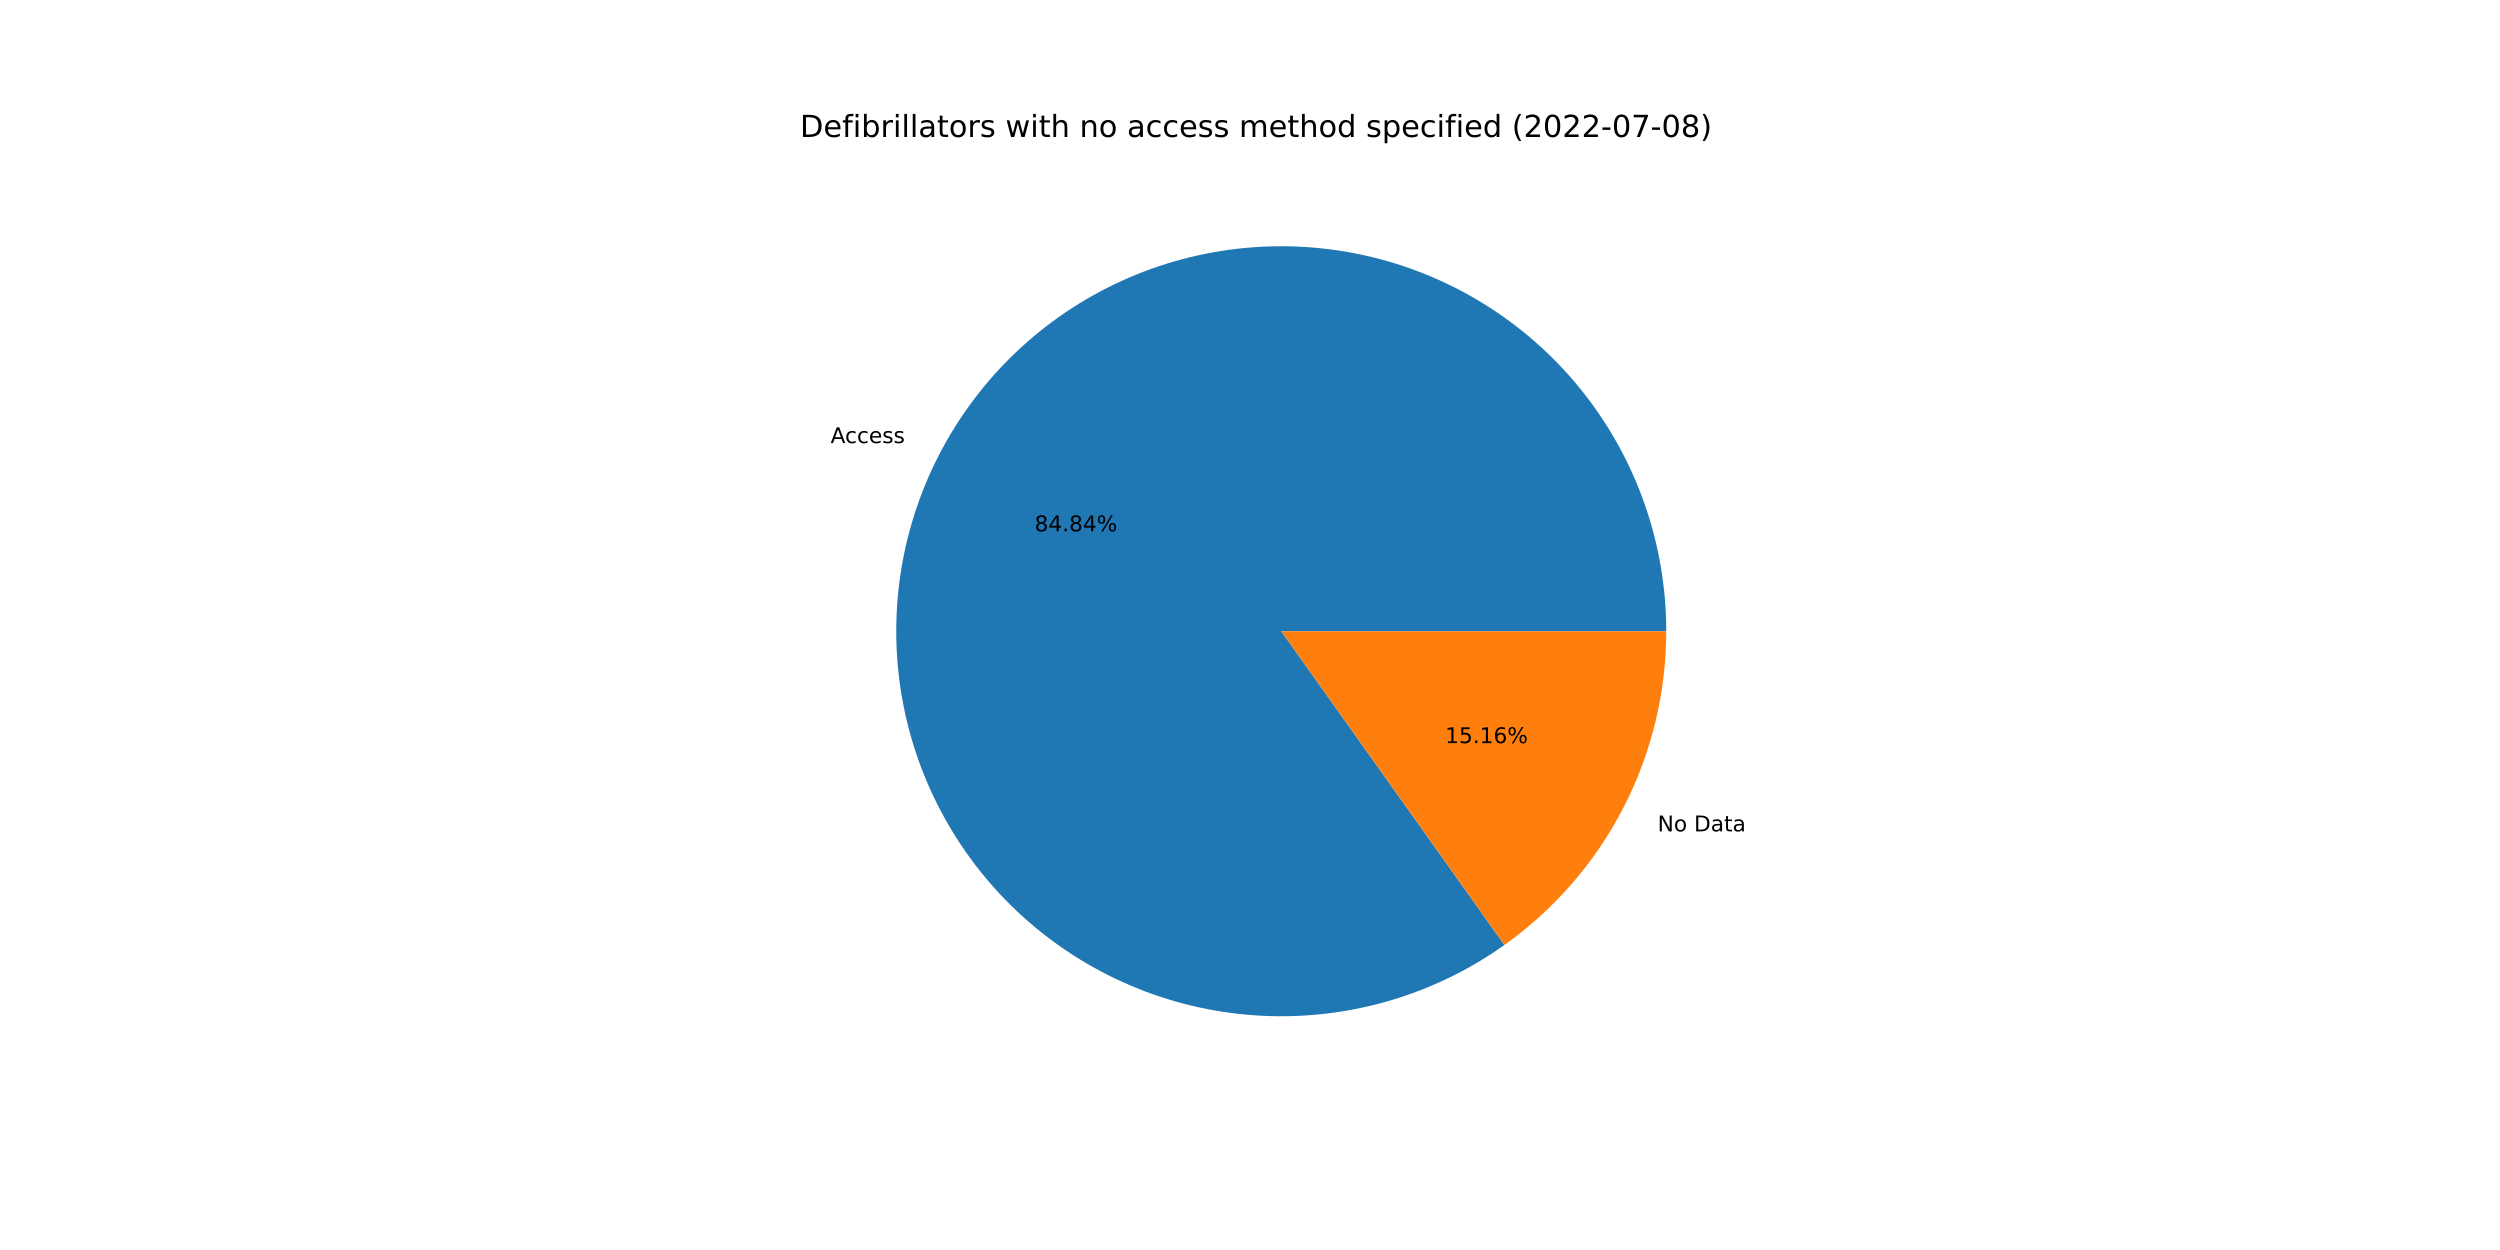
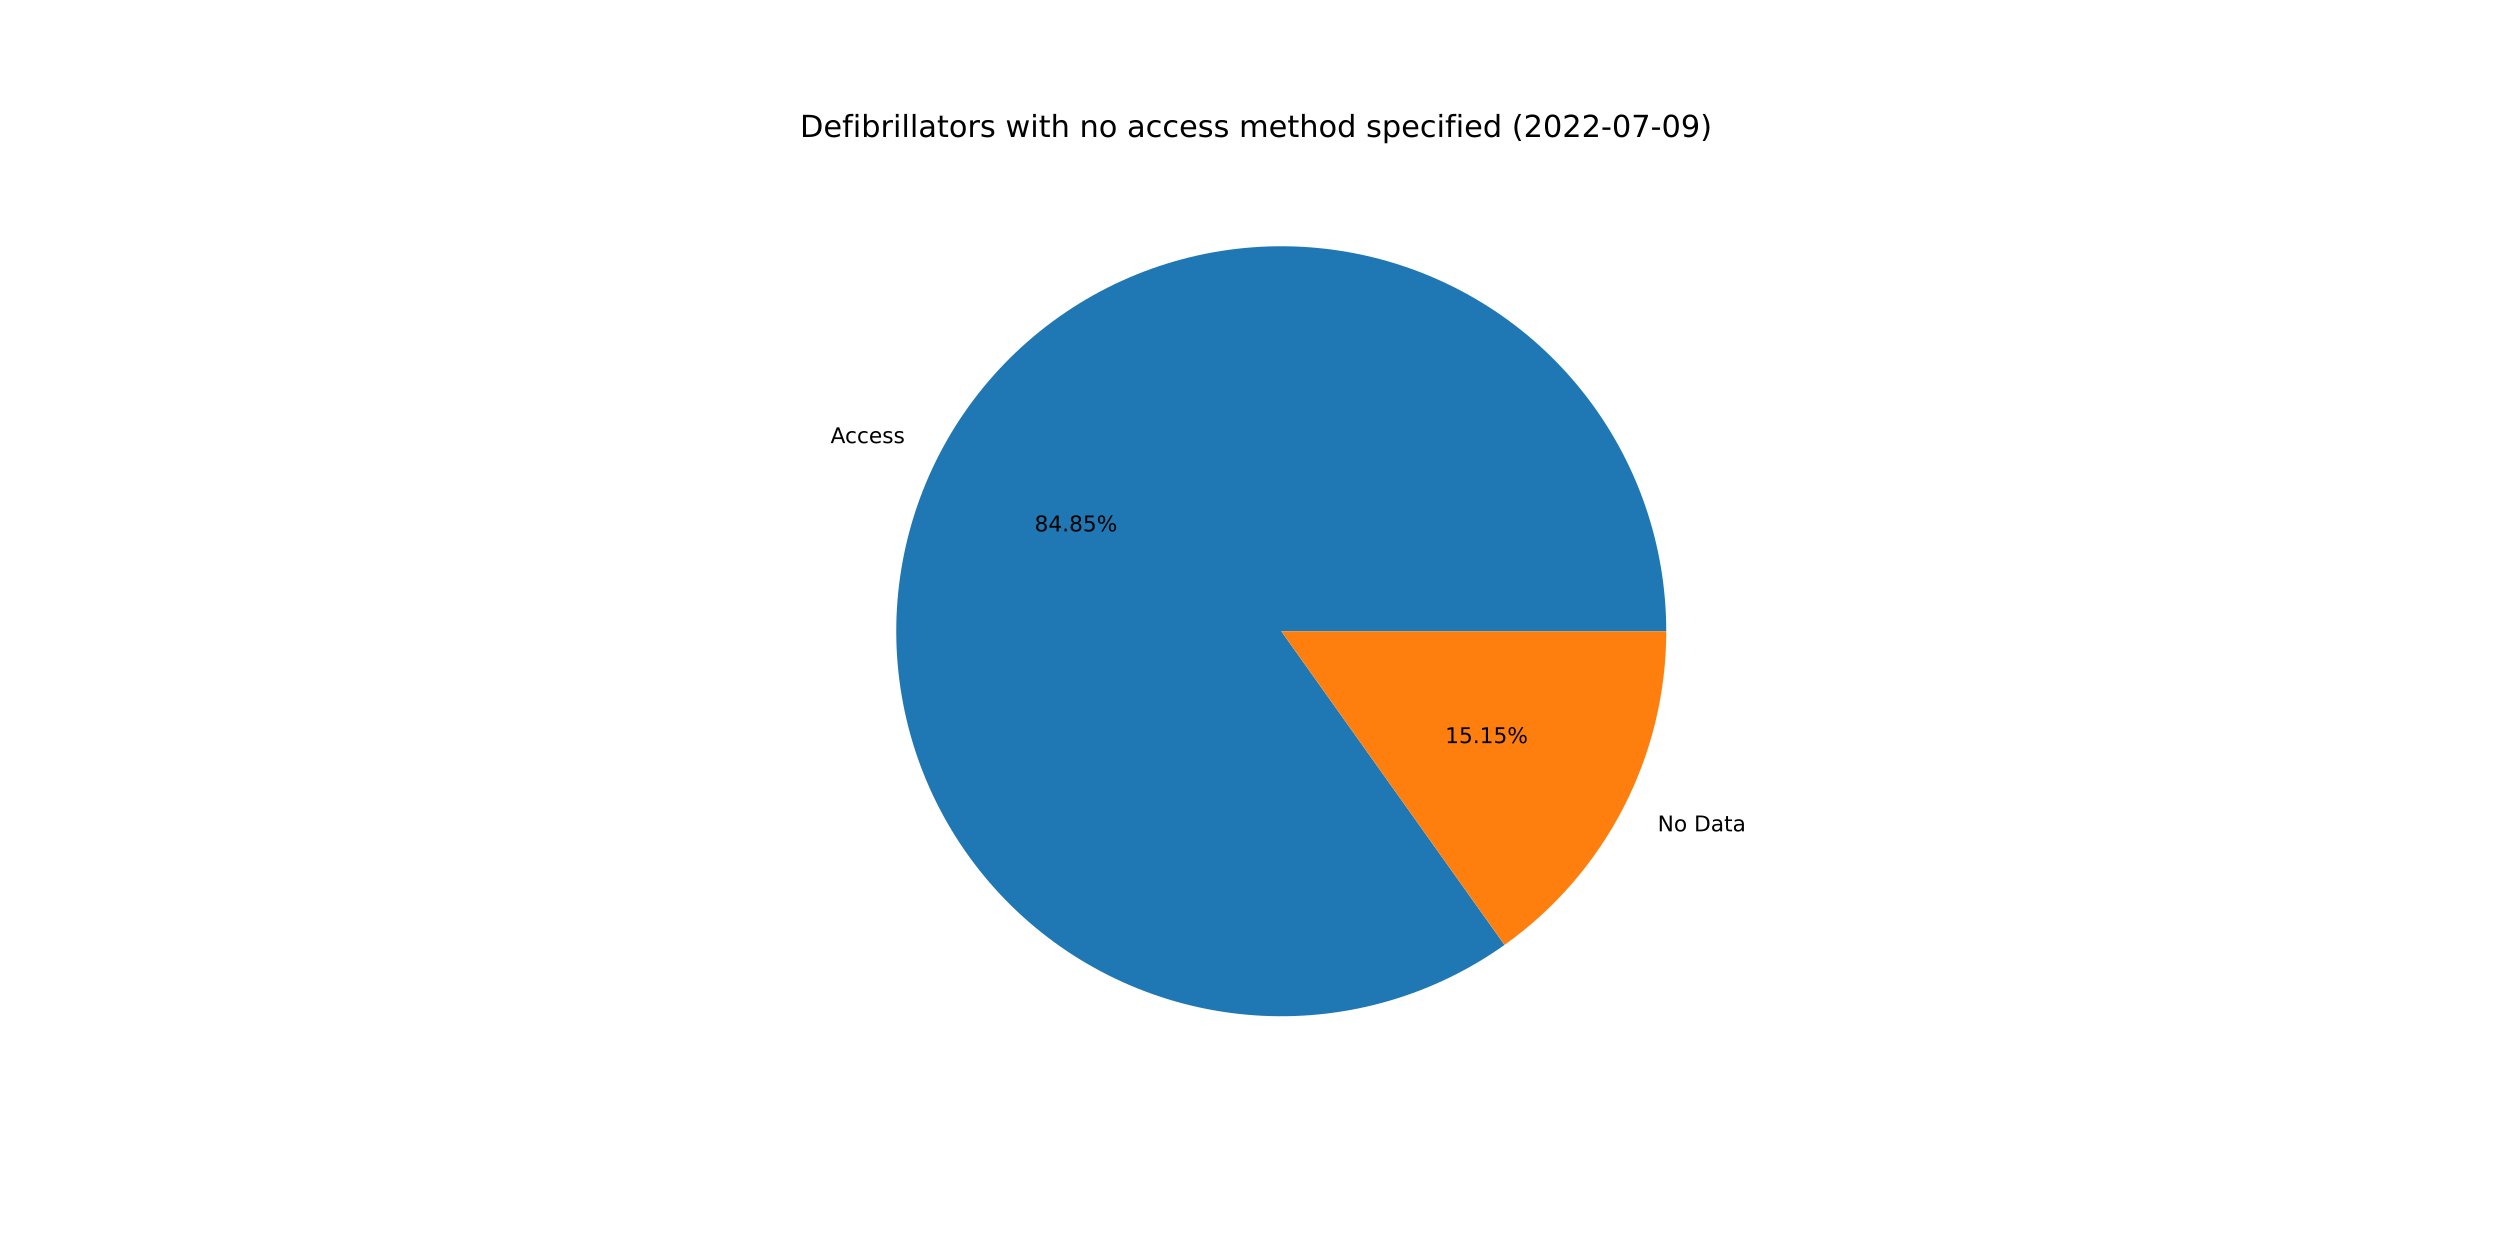
<svg xmlns="http://www.w3.org/2000/svg" xmlns:xlink="http://www.w3.org/1999/xlink" width="1152pt" height="576pt" viewBox="0 0 1152 576" version="1.1">
  <defs>
    <style type="text/css">*{stroke-linejoin: round; stroke-linecap: butt}</style>
  </defs>
  <g id="figure_1">
    <g id="patch_1">
      <path d="M 0 576  L 1152 576  L 1152 0  L 0 0  z " style="fill: #ffffff" />
    </g>
    <g id="axes_1">
      <g id="patch_2">
-         <path d="M 767.808 290.88  C 767.808 271.132 764.511 251.522 758.052 232.86  C 751.594 214.199 742.065 196.745 729.859 181.222  C 717.652 165.698 702.939 152.321 686.327 141.643  C 669.715 130.965 651.436 123.136 632.246 118.478  C 613.055 113.82 593.221 112.399 573.562 114.273  C 553.904 116.147 534.695 121.291 516.73 129.491  C 498.766 137.691 482.296 148.834 468.001 162.459  C 453.706 176.083 441.786 192 432.733 209.55  C 423.68 227.1 417.62 246.04 414.804 265.586  C 411.989 285.132 412.457 305.012 416.188 324.404  C 419.92 343.796 426.863 362.429 436.732 379.534  C 446.6 396.64 459.255 411.978 474.175 424.915  C 489.095 437.852 506.071 448.208 524.401 455.555  C 542.732 462.901 562.161 467.136 581.886 468.084  C 601.611 469.031 621.356 466.679 640.307 461.124  C 659.257 455.568 677.147 446.888 693.239 435.441  L 590.4 290.88  L 767.808 290.88  z " style="fill: #1f77b4" />
+         <path d="M 767.808 290.88  C 767.808 271.131 764.51 251.52 758.051 232.858  C 751.593 214.195 742.062 196.741 729.855 181.217  C 717.648 165.693 702.933 152.316 686.32 141.639  C 669.707 130.961 651.426 123.132 632.235 118.475  C 613.043 113.818 593.207 112.398 573.548 114.274  C 553.888 116.15 534.679 121.296 516.715 129.498  C 498.75 137.701 482.28 148.846 467.986 162.473  C 453.692 176.1 441.773 192.018 432.722 209.57  C 423.671 227.123 417.614 246.064 414.801 265.612  C 411.988 285.159 412.459 305.04 416.194 324.432  C 419.929 343.824 426.876 362.458 436.747 379.562  C 446.619 396.666 459.278 412.003 474.201 424.938  C 489.125 437.873 506.103 448.226 524.436 455.569  C 542.769 462.912 562.2 467.142 581.926 468.086  C 601.652 469.029 621.398 466.672 640.348 461.112  C 659.298 455.551 677.187 446.866 693.277 435.414  L 590.4 290.88  L 767.808 290.88  z " style="fill: #1f77b4" />
      </g>
      <g id="patch_3">
-         <path d="M 693.239 435.441  C 716.295 419.039 735.096 397.357 748.067 372.21  C 761.039 347.064 767.808 319.175 767.808 290.88  L 590.4 290.88  L 693.239 435.441  z " style="fill: #ff7f0e" />
+         <path d="M 693.277 435.414  C 716.322 419.01 735.113 397.331 748.078 372.19  C 761.043 347.048 767.808 319.167 767.808 290.88  L 590.4 290.88  L 693.277 435.414  z " style="fill: #ff7f0e" />
      </g>
      <g id="matplotlib.axis_1" />
      <g id="matplotlib.axis_2" />
      <g id="text_1">
-         <g transform="translate(382.7315 204.1763)scale(0.1 -0.1)">
+         <g transform="translate(382.7198 204.1989)scale(0.1 -0.1)">
          <defs>
            <path id="DejaVuSans-41" d="M 2188 4044  L 1331 1722  L 3047 1722  L 2188 4044  z M 1831 4666  L 2547 4666  L 4325 0  L 3669 0  L 3244 1197  L 1141 1197  L 716 0  L 50 0  L 1831 4666  z " transform="scale(0.015625)" />
            <path id="DejaVuSans-63" d="M 3122 3366  L 3122 2828  Q 2878 2963 2633 3030  Q 2388 3097 2138 3097  Q 1578 3097 1268 2742  Q 959 2388 959 1747  Q 959 1106 1268 751  Q 1578 397 2138 397  Q 2388 397 2633 464  Q 2878 531 3122 666  L 3122 134  Q 2881 22 2623 -34  Q 2366 -91 2075 -91  Q 1284 -91 818 406  Q 353 903 353 1747  Q 353 2603 823 3093  Q 1294 3584 2113 3584  Q 2378 3584 2631 3529  Q 2884 3475 3122 3366  z " transform="scale(0.015625)" />
            <path id="DejaVuSans-65" d="M 3597 1894  L 3597 1613  L 953 1613  Q 991 1019 1311 708  Q 1631 397 2203 397  Q 2534 397 2845 478  Q 3156 559 3463 722  L 3463 178  Q 3153 47 2828 -22  Q 2503 -91 2169 -91  Q 1331 -91 842 396  Q 353 884 353 1716  Q 353 2575 817 3079  Q 1281 3584 2069 3584  Q 2775 3584 3186 3129  Q 3597 2675 3597 1894  z M 3022 2063  Q 3016 2534 2758 2815  Q 2500 3097 2075 3097  Q 1594 3097 1305 2825  Q 1016 2553 972 2059  L 3022 2063  z " transform="scale(0.015625)" />
            <path id="DejaVuSans-73" d="M 2834 3397  L 2834 2853  Q 2591 2978 2328 3040  Q 2066 3103 1784 3103  Q 1356 3103 1142 2972  Q 928 2841 928 2578  Q 928 2378 1081 2264  Q 1234 2150 1697 2047  L 1894 2003  Q 2506 1872 2764 1633  Q 3022 1394 3022 966  Q 3022 478 2636 193  Q 2250 -91 1575 -91  Q 1294 -91 989 -36  Q 684 19 347 128  L 347 722  Q 666 556 975 473  Q 1284 391 1588 391  Q 1994 391 2212 530  Q 2431 669 2431 922  Q 2431 1156 2273 1281  Q 2116 1406 1581 1522  L 1381 1569  Q 847 1681 609 1914  Q 372 2147 372 2553  Q 372 3047 722 3315  Q 1072 3584 1716 3584  Q 2034 3584 2315 3537  Q 2597 3491 2834 3397  z " transform="scale(0.015625)" />
          </defs>
          <use xlink:href="#DejaVuSans-41" />
          <use xlink:href="#DejaVuSans-63" x="66.658" />
          <use xlink:href="#DejaVuSans-63" x="121.639" />
          <use xlink:href="#DejaVuSans-65" x="176.619" />
          <use xlink:href="#DejaVuSans-73" x="238.143" />
          <use xlink:href="#DejaVuSans-73" x="290.242" />
        </g>
      </g>
      <g id="text_2">
-         <g transform="translate(476.7347 244.8413)scale(0.1 -0.1)">
+         <g transform="translate(476.7283 244.8537)scale(0.1 -0.1)">
          <defs>
            <path id="DejaVuSans-38" d="M 2034 2216  Q 1584 2216 1326 1975  Q 1069 1734 1069 1313  Q 1069 891 1326 650  Q 1584 409 2034 409  Q 2484 409 2743 651  Q 3003 894 3003 1313  Q 3003 1734 2745 1975  Q 2488 2216 2034 2216  z M 1403 2484  Q 997 2584 770 2862  Q 544 3141 544 3541  Q 544 4100 942 4425  Q 1341 4750 2034 4750  Q 2731 4750 3128 4425  Q 3525 4100 3525 3541  Q 3525 3141 3298 2862  Q 3072 2584 2669 2484  Q 3125 2378 3379 2068  Q 3634 1759 3634 1313  Q 3634 634 3220 271  Q 2806 -91 2034 -91  Q 1263 -91 848 271  Q 434 634 434 1313  Q 434 1759 690 2068  Q 947 2378 1403 2484  z M 1172 3481  Q 1172 3119 1398 2916  Q 1625 2713 2034 2713  Q 2441 2713 2670 2916  Q 2900 3119 2900 3481  Q 2900 3844 2670 4047  Q 2441 4250 2034 4250  Q 1625 4250 1398 4047  Q 1172 3844 1172 3481  z " transform="scale(0.015625)" />
            <path id="DejaVuSans-34" d="M 2419 4116  L 825 1625  L 2419 1625  L 2419 4116  z M 2253 4666  L 3047 4666  L 3047 1625  L 3713 1625  L 3713 1100  L 3047 1100  L 3047 0  L 2419 0  L 2419 1100  L 313 1100  L 313 1709  L 2253 4666  z " transform="scale(0.015625)" />
            <path id="DejaVuSans-2e" d="M 684 794  L 1344 794  L 1344 0  L 684 0  L 684 794  z " transform="scale(0.015625)" />
+             <path id="DejaVuSans-35" d="M 691 4666  L 3169 4666  L 3169 4134  L 1269 4134  L 1269 2991  Q 1406 3038 1543 3061  Q 1681 3084 1819 3084  Q 2600 3084 3056 2656  Q 3513 2228 3513 1497  Q 3513 744 3044 326  Q 2575 -91 1722 -91  Q 1428 -91 1123 -41  Q 819 9 494 109  L 494 744  Q 775 591 1075 516  Q 1375 441 1709 441  Q 2250 441 2565 725  Q 2881 1009 2881 1497  Q 2881 1984 2565 2268  Q 2250 2553 1709 2553  Q 1456 2553 1204 2497  Q 953 2441 691 2322  L 691 4666  z " transform="scale(0.015625)" />
            <path id="DejaVuSans-25" d="M 4653 2053  Q 4381 2053 4226 1822  Q 4072 1591 4072 1178  Q 4072 772 4226 539  Q 4381 306 4653 306  Q 4919 306 5073 539  Q 5228 772 5228 1178  Q 5228 1588 5073 1820  Q 4919 2053 4653 2053  z M 4653 2450  Q 5147 2450 5437 2106  Q 5728 1763 5728 1178  Q 5728 594 5436 251  Q 5144 -91 4653 -91  Q 4153 -91 3862 251  Q 3572 594 3572 1178  Q 3572 1766 3864 2108  Q 4156 2450 4653 2450  z M 1428 4353  Q 1159 4353 1004 4120  Q 850 3888 850 3481  Q 850 3069 1003 2837  Q 1156 2606 1428 2606  Q 1700 2606 1854 2837  Q 2009 3069 2009 3481  Q 2009 3884 1853 4118  Q 1697 4353 1428 4353  z M 4250 4750  L 4750 4750  L 1831 -91  L 1331 -91  L 4250 4750  z M 1428 4750  Q 1922 4750 2215 4408  Q 2509 4066 2509 3481  Q 2509 2891 2217 2550  Q 1925 2209 1428 2209  Q 931 2209 642 2551  Q 353 2894 353 3481  Q 353 4063 643 4406  Q 934 4750 1428 4750  z " transform="scale(0.015625)" />
          </defs>
          <use xlink:href="#DejaVuSans-38" />
          <use xlink:href="#DejaVuSans-34" x="63.623" />
          <use xlink:href="#DejaVuSans-2e" x="127.246" />
          <use xlink:href="#DejaVuSans-38" x="159.033" />
-           <use xlink:href="#DejaVuSans-34" x="222.656" />
+           <use xlink:href="#DejaVuSans-35" x="222.656" />
          <use xlink:href="#DejaVuSans-25" x="286.279" />
        </g>
      </g>
      <g id="text_3">
-         <g transform="translate(763.8342 383.1025)scale(0.1 -0.1)">
+         <g transform="translate(763.8458 383.0798)scale(0.1 -0.1)">
          <defs>
            <path id="DejaVuSans-4e" d="M 628 4666  L 1478 4666  L 3547 763  L 3547 4666  L 4159 4666  L 4159 0  L 3309 0  L 1241 3903  L 1241 0  L 628 0  L 628 4666  z " transform="scale(0.015625)" />
            <path id="DejaVuSans-6f" d="M 1959 3097  Q 1497 3097 1228 2736  Q 959 2375 959 1747  Q 959 1119 1226 758  Q 1494 397 1959 397  Q 2419 397 2687 759  Q 2956 1122 2956 1747  Q 2956 2369 2687 2733  Q 2419 3097 1959 3097  z M 1959 3584  Q 2709 3584 3137 3096  Q 3566 2609 3566 1747  Q 3566 888 3137 398  Q 2709 -91 1959 -91  Q 1206 -91 779 398  Q 353 888 353 1747  Q 353 2609 779 3096  Q 1206 3584 1959 3584  z " transform="scale(0.015625)" />
            <path id="DejaVuSans-20" transform="scale(0.015625)" />
            <path id="DejaVuSans-44" d="M 1259 4147  L 1259 519  L 2022 519  Q 2988 519 3436 956  Q 3884 1394 3884 2338  Q 3884 3275 3436 3711  Q 2988 4147 2022 4147  L 1259 4147  z M 628 4666  L 1925 4666  Q 3281 4666 3915 4102  Q 4550 3538 4550 2338  Q 4550 1131 3912 565  Q 3275 0 1925 0  L 628 0  L 628 4666  z " transform="scale(0.015625)" />
            <path id="DejaVuSans-61" d="M 2194 1759  Q 1497 1759 1228 1600  Q 959 1441 959 1056  Q 959 750 1161 570  Q 1363 391 1709 391  Q 2188 391 2477 730  Q 2766 1069 2766 1631  L 2766 1759  L 2194 1759  z M 3341 1997  L 3341 0  L 2766 0  L 2766 531  Q 2569 213 2275 61  Q 1981 -91 1556 -91  Q 1019 -91 701 211  Q 384 513 384 1019  Q 384 1609 779 1909  Q 1175 2209 1959 2209  L 2766 2209  L 2766 2266  Q 2766 2663 2505 2880  Q 2244 3097 1772 3097  Q 1472 3097 1187 3025  Q 903 2953 641 2809  L 641 3341  Q 956 3463 1253 3523  Q 1550 3584 1831 3584  Q 2591 3584 2966 3190  Q 3341 2797 3341 1997  z " transform="scale(0.015625)" />
            <path id="DejaVuSans-74" d="M 1172 4494  L 1172 3500  L 2356 3500  L 2356 3053  L 1172 3053  L 1172 1153  Q 1172 725 1289 603  Q 1406 481 1766 481  L 2356 481  L 2356 0  L 1766 0  Q 1100 0 847 248  Q 594 497 594 1153  L 594 3053  L 172 3053  L 172 3500  L 594 3500  L 594 4494  L 1172 4494  z " transform="scale(0.015625)" />
          </defs>
          <use xlink:href="#DejaVuSans-4e" />
          <use xlink:href="#DejaVuSans-6f" x="74.805" />
          <use xlink:href="#DejaVuSans-20" x="135.986" />
          <use xlink:href="#DejaVuSans-44" x="167.773" />
          <use xlink:href="#DejaVuSans-61" x="244.775" />
          <use xlink:href="#DejaVuSans-74" x="306.055" />
          <use xlink:href="#DejaVuSans-61" x="345.264" />
        </g>
      </g>
      <g id="text_4">
-         <g transform="translate(665.9356 342.4374)scale(0.1 -0.1)">
+         <g transform="translate(665.942 342.4251)scale(0.1 -0.1)">
          <defs>
            <path id="DejaVuSans-31" d="M 794 531  L 1825 531  L 1825 4091  L 703 3866  L 703 4441  L 1819 4666  L 2450 4666  L 2450 531  L 3481 531  L 3481 0  L 794 0  L 794 531  z " transform="scale(0.015625)" />
-             <path id="DejaVuSans-35" d="M 691 4666  L 3169 4666  L 3169 4134  L 1269 4134  L 1269 2991  Q 1406 3038 1543 3061  Q 1681 3084 1819 3084  Q 2600 3084 3056 2656  Q 3513 2228 3513 1497  Q 3513 744 3044 326  Q 2575 -91 1722 -91  Q 1428 -91 1123 -41  Q 819 9 494 109  L 494 744  Q 775 591 1075 516  Q 1375 441 1709 441  Q 2250 441 2565 725  Q 2881 1009 2881 1497  Q 2881 1984 2565 2268  Q 2250 2553 1709 2553  Q 1456 2553 1204 2497  Q 953 2441 691 2322  L 691 4666  z " transform="scale(0.015625)" />
-             <path id="DejaVuSans-36" d="M 2113 2584  Q 1688 2584 1439 2293  Q 1191 2003 1191 1497  Q 1191 994 1439 701  Q 1688 409 2113 409  Q 2538 409 2786 701  Q 3034 994 3034 1497  Q 3034 2003 2786 2293  Q 2538 2584 2113 2584  z M 3366 4563  L 3366 3988  Q 3128 4100 2886 4159  Q 2644 4219 2406 4219  Q 1781 4219 1451 3797  Q 1122 3375 1075 2522  Q 1259 2794 1537 2939  Q 1816 3084 2150 3084  Q 2853 3084 3261 2657  Q 3669 2231 3669 1497  Q 3669 778 3244 343  Q 2819 -91 2113 -91  Q 1303 -91 875 529  Q 447 1150 447 2328  Q 447 3434 972 4092  Q 1497 4750 2381 4750  Q 2619 4750 2861 4703  Q 3103 4656 3366 4563  z " transform="scale(0.015625)" />
          </defs>
          <use xlink:href="#DejaVuSans-31" />
          <use xlink:href="#DejaVuSans-35" x="63.623" />
          <use xlink:href="#DejaVuSans-2e" x="127.246" />
          <use xlink:href="#DejaVuSans-31" x="159.033" />
-           <use xlink:href="#DejaVuSans-36" x="222.656" />
+           <use xlink:href="#DejaVuSans-35" x="222.656" />
          <use xlink:href="#DejaVuSans-25" x="286.279" />
        </g>
      </g>
      <g id="text_5">
        <g transform="translate(368.64 63.12)scale(0.14 -0.14)">
          <defs>
            <path id="DejaVuSans-66" d="M 2375 4863  L 2375 4384  L 1825 4384  Q 1516 4384 1395 4259  Q 1275 4134 1275 3809  L 1275 3500  L 2222 3500  L 2222 3053  L 1275 3053  L 1275 0  L 697 0  L 697 3053  L 147 3053  L 147 3500  L 697 3500  L 697 3744  Q 697 4328 969 4595  Q 1241 4863 1831 4863  L 2375 4863  z " transform="scale(0.015625)" />
            <path id="DejaVuSans-69" d="M 603 3500  L 1178 3500  L 1178 0  L 603 0  L 603 3500  z M 603 4863  L 1178 4863  L 1178 4134  L 603 4134  L 603 4863  z " transform="scale(0.015625)" />
            <path id="DejaVuSans-62" d="M 3116 1747  Q 3116 2381 2855 2742  Q 2594 3103 2138 3103  Q 1681 3103 1420 2742  Q 1159 2381 1159 1747  Q 1159 1113 1420 752  Q 1681 391 2138 391  Q 2594 391 2855 752  Q 3116 1113 3116 1747  z M 1159 2969  Q 1341 3281 1617 3432  Q 1894 3584 2278 3584  Q 2916 3584 3314 3078  Q 3713 2572 3713 1747  Q 3713 922 3314 415  Q 2916 -91 2278 -91  Q 1894 -91 1617 61  Q 1341 213 1159 525  L 1159 0  L 581 0  L 581 4863  L 1159 4863  L 1159 2969  z " transform="scale(0.015625)" />
            <path id="DejaVuSans-72" d="M 2631 2963  Q 2534 3019 2420 3045  Q 2306 3072 2169 3072  Q 1681 3072 1420 2755  Q 1159 2438 1159 1844  L 1159 0  L 581 0  L 581 3500  L 1159 3500  L 1159 2956  Q 1341 3275 1631 3429  Q 1922 3584 2338 3584  Q 2397 3584 2469 3576  Q 2541 3569 2628 3553  L 2631 2963  z " transform="scale(0.015625)" />
            <path id="DejaVuSans-6c" d="M 603 4863  L 1178 4863  L 1178 0  L 603 0  L 603 4863  z " transform="scale(0.015625)" />
            <path id="DejaVuSans-77" d="M 269 3500  L 844 3500  L 1563 769  L 2278 3500  L 2956 3500  L 3675 769  L 4391 3500  L 4966 3500  L 4050 0  L 3372 0  L 2619 2869  L 1863 0  L 1184 0  L 269 3500  z " transform="scale(0.015625)" />
            <path id="DejaVuSans-68" d="M 3513 2113  L 3513 0  L 2938 0  L 2938 2094  Q 2938 2591 2744 2837  Q 2550 3084 2163 3084  Q 1697 3084 1428 2787  Q 1159 2491 1159 1978  L 1159 0  L 581 0  L 581 4863  L 1159 4863  L 1159 2956  Q 1366 3272 1645 3428  Q 1925 3584 2291 3584  Q 2894 3584 3203 3211  Q 3513 2838 3513 2113  z " transform="scale(0.015625)" />
            <path id="DejaVuSans-6e" d="M 3513 2113  L 3513 0  L 2938 0  L 2938 2094  Q 2938 2591 2744 2837  Q 2550 3084 2163 3084  Q 1697 3084 1428 2787  Q 1159 2491 1159 1978  L 1159 0  L 581 0  L 581 3500  L 1159 3500  L 1159 2956  Q 1366 3272 1645 3428  Q 1925 3584 2291 3584  Q 2894 3584 3203 3211  Q 3513 2838 3513 2113  z " transform="scale(0.015625)" />
            <path id="DejaVuSans-6d" d="M 3328 2828  Q 3544 3216 3844 3400  Q 4144 3584 4550 3584  Q 5097 3584 5394 3201  Q 5691 2819 5691 2113  L 5691 0  L 5113 0  L 5113 2094  Q 5113 2597 4934 2840  Q 4756 3084 4391 3084  Q 3944 3084 3684 2787  Q 3425 2491 3425 1978  L 3425 0  L 2847 0  L 2847 2094  Q 2847 2600 2669 2842  Q 2491 3084 2119 3084  Q 1678 3084 1418 2786  Q 1159 2488 1159 1978  L 1159 0  L 581 0  L 581 3500  L 1159 3500  L 1159 2956  Q 1356 3278 1631 3431  Q 1906 3584 2284 3584  Q 2666 3584 2933 3390  Q 3200 3197 3328 2828  z " transform="scale(0.015625)" />
            <path id="DejaVuSans-64" d="M 2906 2969  L 2906 4863  L 3481 4863  L 3481 0  L 2906 0  L 2906 525  Q 2725 213 2448 61  Q 2172 -91 1784 -91  Q 1150 -91 751 415  Q 353 922 353 1747  Q 353 2572 751 3078  Q 1150 3584 1784 3584  Q 2172 3584 2448 3432  Q 2725 3281 2906 2969  z M 947 1747  Q 947 1113 1208 752  Q 1469 391 1925 391  Q 2381 391 2643 752  Q 2906 1113 2906 1747  Q 2906 2381 2643 2742  Q 2381 3103 1925 3103  Q 1469 3103 1208 2742  Q 947 2381 947 1747  z " transform="scale(0.015625)" />
            <path id="DejaVuSans-70" d="M 1159 525  L 1159 -1331  L 581 -1331  L 581 3500  L 1159 3500  L 1159 2969  Q 1341 3281 1617 3432  Q 1894 3584 2278 3584  Q 2916 3584 3314 3078  Q 3713 2572 3713 1747  Q 3713 922 3314 415  Q 2916 -91 2278 -91  Q 1894 -91 1617 61  Q 1341 213 1159 525  z M 3116 1747  Q 3116 2381 2855 2742  Q 2594 3103 2138 3103  Q 1681 3103 1420 2742  Q 1159 2381 1159 1747  Q 1159 1113 1420 752  Q 1681 391 2138 391  Q 2594 391 2855 752  Q 3116 1113 3116 1747  z " transform="scale(0.015625)" />
            <path id="DejaVuSans-28" d="M 1984 4856  Q 1566 4138 1362 3434  Q 1159 2731 1159 2009  Q 1159 1288 1364 580  Q 1569 -128 1984 -844  L 1484 -844  Q 1016 -109 783 600  Q 550 1309 550 2009  Q 550 2706 781 3412  Q 1013 4119 1484 4856  L 1984 4856  z " transform="scale(0.015625)" />
            <path id="DejaVuSans-32" d="M 1228 531  L 3431 531  L 3431 0  L 469 0  L 469 531  Q 828 903 1448 1529  Q 2069 2156 2228 2338  Q 2531 2678 2651 2914  Q 2772 3150 2772 3378  Q 2772 3750 2511 3984  Q 2250 4219 1831 4219  Q 1534 4219 1204 4116  Q 875 4013 500 3803  L 500 4441  Q 881 4594 1212 4672  Q 1544 4750 1819 4750  Q 2544 4750 2975 4387  Q 3406 4025 3406 3419  Q 3406 3131 3298 2873  Q 3191 2616 2906 2266  Q 2828 2175 2409 1742  Q 1991 1309 1228 531  z " transform="scale(0.015625)" />
            <path id="DejaVuSans-30" d="M 2034 4250  Q 1547 4250 1301 3770  Q 1056 3291 1056 2328  Q 1056 1369 1301 889  Q 1547 409 2034 409  Q 2525 409 2770 889  Q 3016 1369 3016 2328  Q 3016 3291 2770 3770  Q 2525 4250 2034 4250  z M 2034 4750  Q 2819 4750 3233 4129  Q 3647 3509 3647 2328  Q 3647 1150 3233 529  Q 2819 -91 2034 -91  Q 1250 -91 836 529  Q 422 1150 422 2328  Q 422 3509 836 4129  Q 1250 4750 2034 4750  z " transform="scale(0.015625)" />
            <path id="DejaVuSans-2d" d="M 313 2009  L 1997 2009  L 1997 1497  L 313 1497  L 313 2009  z " transform="scale(0.015625)" />
            <path id="DejaVuSans-37" d="M 525 4666  L 3525 4666  L 3525 4397  L 1831 0  L 1172 0  L 2766 4134  L 525 4134  L 525 4666  z " transform="scale(0.015625)" />
+             <path id="DejaVuSans-39" d="M 703 97  L 703 672  Q 941 559 1184 500  Q 1428 441 1663 441  Q 2288 441 2617 861  Q 2947 1281 2994 2138  Q 2813 1869 2534 1725  Q 2256 1581 1919 1581  Q 1219 1581 811 2004  Q 403 2428 403 3163  Q 403 3881 828 4315  Q 1253 4750 1959 4750  Q 2769 4750 3195 4129  Q 3622 3509 3622 2328  Q 3622 1225 3098 567  Q 2575 -91 1691 -91  Q 1453 -91 1209 -44  Q 966 3 703 97  z M 1959 2075  Q 2384 2075 2632 2365  Q 2881 2656 2881 3163  Q 2881 3666 2632 3958  Q 2384 4250 1959 4250  Q 1534 4250 1286 3958  Q 1038 3666 1038 3163  Q 1038 2656 1286 2365  Q 1534 2075 1959 2075  z " transform="scale(0.015625)" />
            <path id="DejaVuSans-29" d="M 513 4856  L 1013 4856  Q 1481 4119 1714 3412  Q 1947 2706 1947 2009  Q 1947 1309 1714 600  Q 1481 -109 1013 -844  L 513 -844  Q 928 -128 1133 580  Q 1338 1288 1338 2009  Q 1338 2731 1133 3434  Q 928 4138 513 4856  z " transform="scale(0.015625)" />
          </defs>
          <use xlink:href="#DejaVuSans-44" />
          <use xlink:href="#DejaVuSans-65" x="77.002" />
          <use xlink:href="#DejaVuSans-66" x="138.525" />
          <use xlink:href="#DejaVuSans-69" x="173.73" />
          <use xlink:href="#DejaVuSans-62" x="201.514" />
          <use xlink:href="#DejaVuSans-72" x="264.99" />
          <use xlink:href="#DejaVuSans-69" x="306.104" />
          <use xlink:href="#DejaVuSans-6c" x="333.887" />
          <use xlink:href="#DejaVuSans-6c" x="361.67" />
          <use xlink:href="#DejaVuSans-61" x="389.453" />
          <use xlink:href="#DejaVuSans-74" x="450.732" />
          <use xlink:href="#DejaVuSans-6f" x="489.941" />
          <use xlink:href="#DejaVuSans-72" x="551.123" />
          <use xlink:href="#DejaVuSans-73" x="592.236" />
          <use xlink:href="#DejaVuSans-20" x="644.336" />
          <use xlink:href="#DejaVuSans-77" x="676.123" />
          <use xlink:href="#DejaVuSans-69" x="757.91" />
          <use xlink:href="#DejaVuSans-74" x="785.693" />
          <use xlink:href="#DejaVuSans-68" x="824.902" />
          <use xlink:href="#DejaVuSans-20" x="888.281" />
          <use xlink:href="#DejaVuSans-6e" x="920.068" />
          <use xlink:href="#DejaVuSans-6f" x="983.447" />
          <use xlink:href="#DejaVuSans-20" x="1044.629" />
          <use xlink:href="#DejaVuSans-61" x="1076.416" />
          <use xlink:href="#DejaVuSans-63" x="1137.695" />
          <use xlink:href="#DejaVuSans-63" x="1192.676" />
          <use xlink:href="#DejaVuSans-65" x="1247.656" />
          <use xlink:href="#DejaVuSans-73" x="1309.18" />
          <use xlink:href="#DejaVuSans-73" x="1361.279" />
          <use xlink:href="#DejaVuSans-20" x="1413.379" />
          <use xlink:href="#DejaVuSans-6d" x="1445.166" />
          <use xlink:href="#DejaVuSans-65" x="1542.578" />
          <use xlink:href="#DejaVuSans-74" x="1604.102" />
          <use xlink:href="#DejaVuSans-68" x="1643.311" />
          <use xlink:href="#DejaVuSans-6f" x="1706.689" />
          <use xlink:href="#DejaVuSans-64" x="1767.871" />
          <use xlink:href="#DejaVuSans-20" x="1831.348" />
          <use xlink:href="#DejaVuSans-73" x="1863.135" />
          <use xlink:href="#DejaVuSans-70" x="1915.234" />
          <use xlink:href="#DejaVuSans-65" x="1978.711" />
          <use xlink:href="#DejaVuSans-63" x="2040.234" />
          <use xlink:href="#DejaVuSans-69" x="2095.215" />
          <use xlink:href="#DejaVuSans-66" x="2122.998" />
          <use xlink:href="#DejaVuSans-69" x="2158.203" />
          <use xlink:href="#DejaVuSans-65" x="2185.986" />
          <use xlink:href="#DejaVuSans-64" x="2247.51" />
          <use xlink:href="#DejaVuSans-20" x="2310.986" />
          <use xlink:href="#DejaVuSans-28" x="2342.773" />
          <use xlink:href="#DejaVuSans-32" x="2381.787" />
          <use xlink:href="#DejaVuSans-30" x="2445.41" />
          <use xlink:href="#DejaVuSans-32" x="2509.033" />
          <use xlink:href="#DejaVuSans-32" x="2572.656" />
          <use xlink:href="#DejaVuSans-2d" x="2636.279" />
          <use xlink:href="#DejaVuSans-30" x="2672.363" />
          <use xlink:href="#DejaVuSans-37" x="2735.986" />
          <use xlink:href="#DejaVuSans-2d" x="2799.609" />
          <use xlink:href="#DejaVuSans-30" x="2835.693" />
-           <use xlink:href="#DejaVuSans-38" x="2899.316" />
+           <use xlink:href="#DejaVuSans-39" x="2899.316" />
          <use xlink:href="#DejaVuSans-29" x="2962.939" />
        </g>
      </g>
    </g>
  </g>
</svg>
